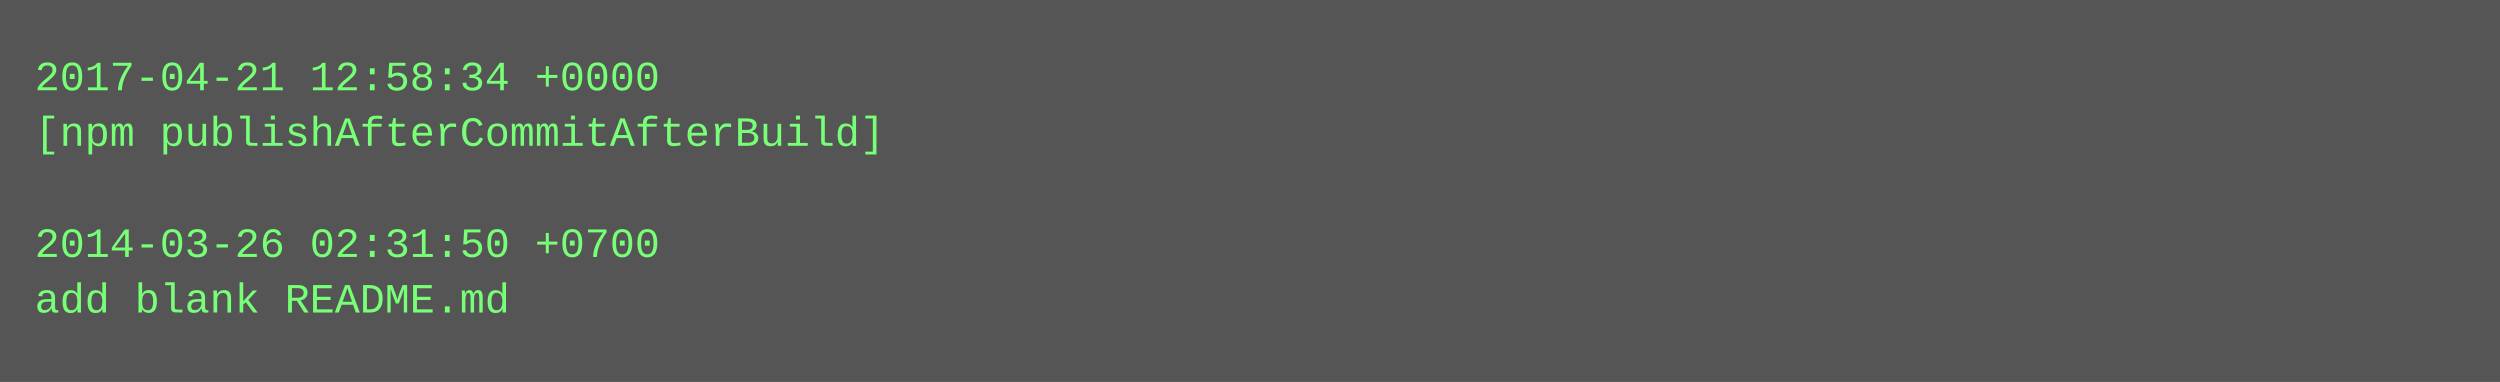
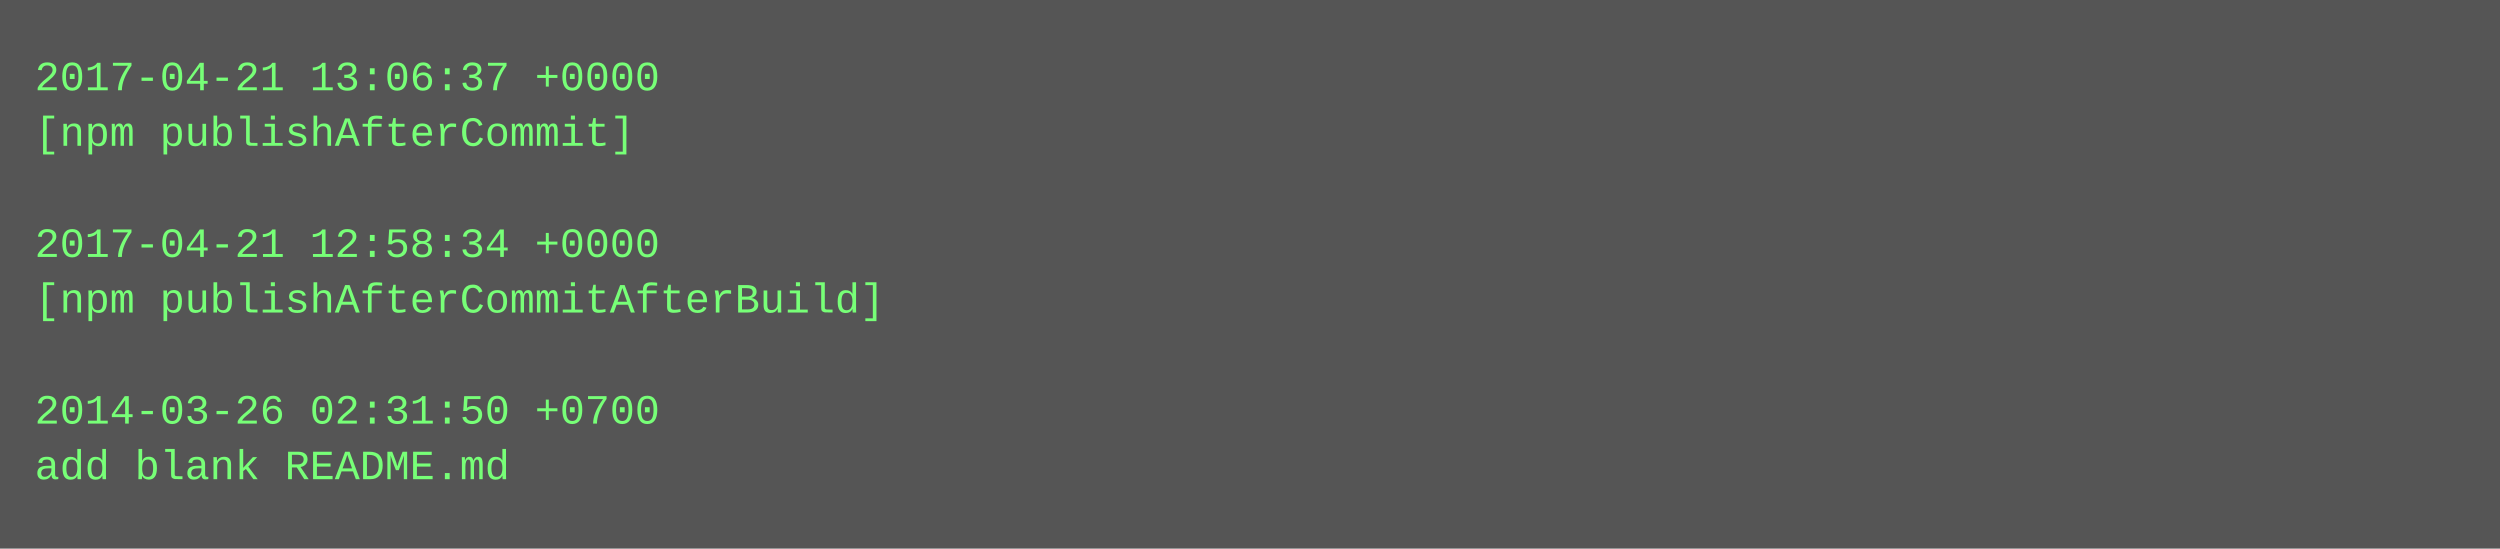
- <svg xmlns="http://www.w3.org/2000/svg" height="110" width="720">
-   <rect height="110" fill="#555" width="720" />
+ <svg xmlns="http://www.w3.org/2000/svg" height="158" width="720">
+   <rect height="158" fill="#555" width="720" />
  <text fill="#7f7" font-family="Courier New" font-size="12" xml:space="preserve">
-     <tspan x="10" y="26">2017-04-21 12:58:34 +0000</tspan>
-     <tspan x="10" y="42">[npm publishAfterCommitAfterBuild]</tspan>
+     <tspan x="10" y="26">2017-04-21 13:06:37 +0000</tspan>
+     <tspan x="10" y="42">[npm publishAfterCommit]</tspan>
    <tspan x="10" y="58" />
-     <tspan x="10" y="74">2014-03-26 02:31:50 +0700</tspan>
-     <tspan x="10" y="90">add blank README.md</tspan>
+     <tspan x="10" y="74">2017-04-21 12:58:34 +0000</tspan>
+     <tspan x="10" y="90">[npm publishAfterCommitAfterBuild]</tspan>
+     <tspan x="10" y="106" />
+     <tspan x="10" y="122">2014-03-26 02:31:50 +0700</tspan>
+     <tspan x="10" y="138">add blank README.md</tspan>
  </text>
</svg>
